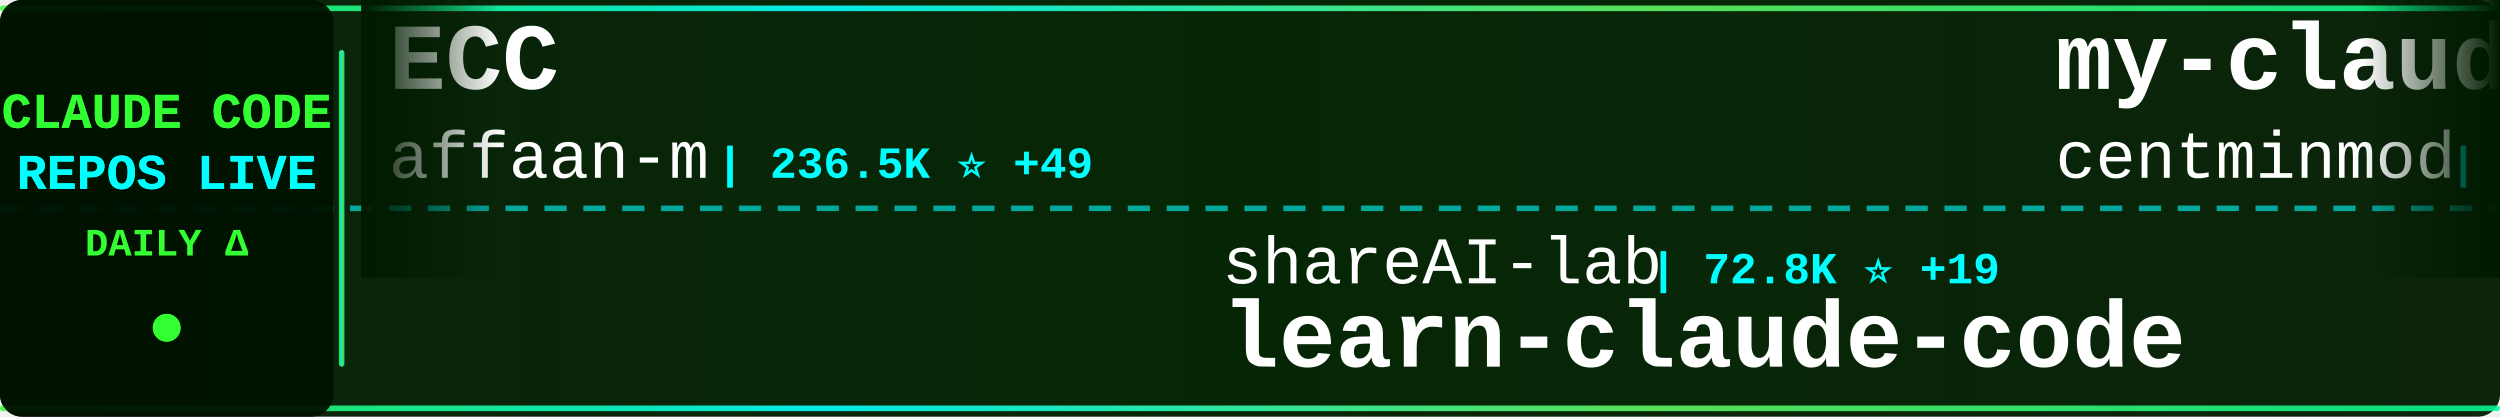
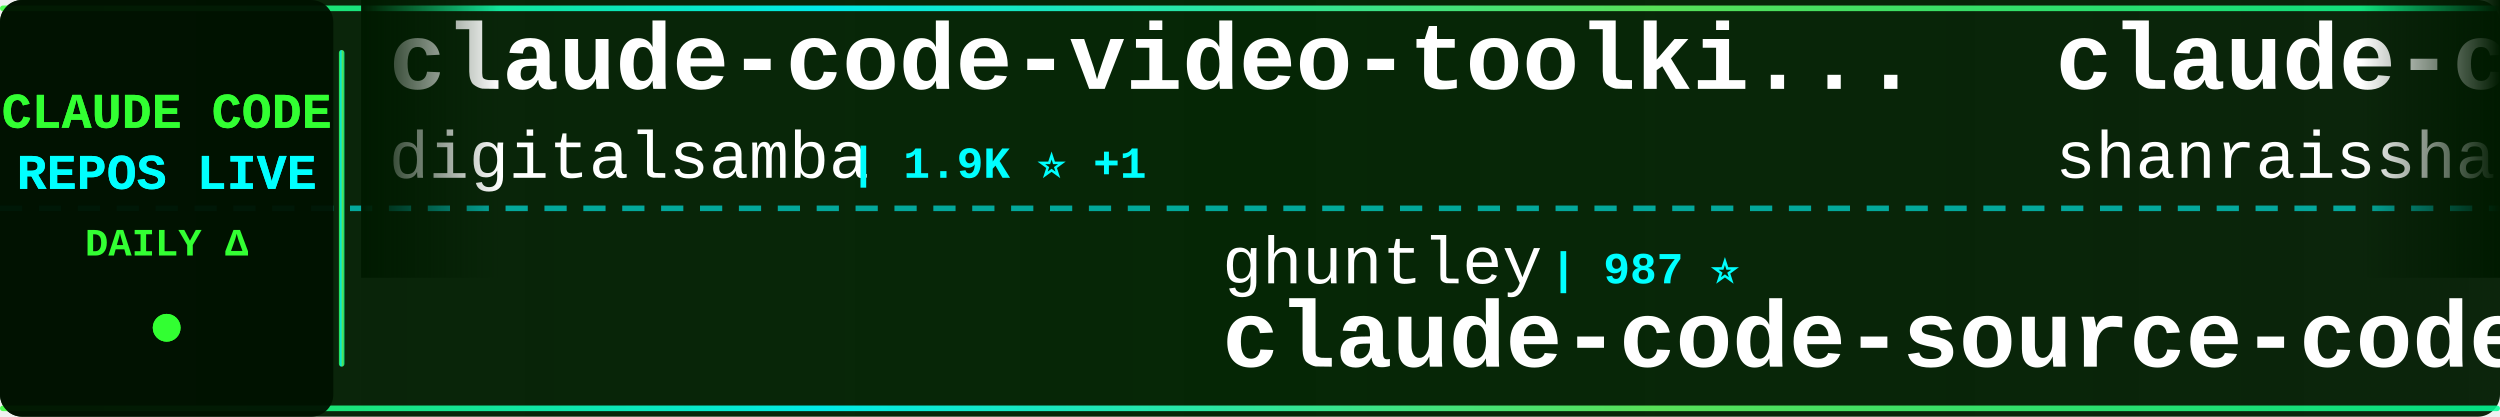
<svg xmlns="http://www.w3.org/2000/svg" width="900" height="150">
  <defs>
    <linearGradient id="tickerBg" x1="0%" y1="0%" x2="100%" y2="0%">
      <stop offset="0%" style="stop-color:#001a00;stop-opacity:0.95" />
      <stop offset="50%" style="stop-color:#002200;stop-opacity:0.98" />
      <stop offset="100%" style="stop-color:#001a00;stop-opacity:0.95" />
    </linearGradient>
    <linearGradient id="borderGrad" x1="0%" y1="0%" x2="100%" y2="0%">
      <stop offset="0%" style="stop-color:#33ff33;stop-opacity:0.85">
        <animate attributeName="stop-opacity" values="0.85;1;0.85" dur="2s" repeatCount="indefinite" />
      </stop>
      <stop offset="33%" style="stop-color:#00ffff;stop-opacity:0.9">
        <animate attributeName="stop-opacity" values="0.9;1;0.9" dur="2.2s" repeatCount="indefinite" />
      </stop>
      <stop offset="66%" style="stop-color:#66ff66;stop-opacity:0.85">
        <animate attributeName="stop-opacity" values="0.85;1;0.85" dur="1.8s" repeatCount="indefinite" />
      </stop>
      <stop offset="100%" style="stop-color:#00ff99;stop-opacity:0.85">
        <animate attributeName="stop-opacity" values="0.85;1;0.85" dur="2s" repeatCount="indefinite" />
      </stop>
    </linearGradient>
    <filter id="textGlow">
      <feGaussianBlur stdDeviation="0.1" result="coloredBlur" />
      <feMerge>
        <feMergeNode in="coloredBlur" />
        <feMergeNode in="SourceGraphic" />
      </feMerge>
    </filter>
    <filter id="metricGlow">
      <feGaussianBlur stdDeviation="0.2" result="coloredBlur" />
      <feMerge>
        <feMergeNode in="coloredBlur" />
        <feMergeNode in="SourceGraphic" />
      </feMerge>
    </filter>
    <linearGradient id="leftFade" x1="0%" y1="0%" x2="100%" y2="0%">
      <stop offset="0%" style="stop-color:#001a00;stop-opacity:1" />
      <stop offset="100%" style="stop-color:#001a00;stop-opacity:0" />
    </linearGradient>
    <linearGradient id="rightFade" x1="0%" y1="0%" x2="100%" y2="0%">
      <stop offset="0%" style="stop-color:#001a00;stop-opacity:0" />
      <stop offset="100%" style="stop-color:#001a00;stop-opacity:1" />
    </linearGradient>
  </defs>
  <rect width="900" height="150" fill="url(#tickerBg)" rx="8" />
  <rect x="0" y="2" width="900" height="2" fill="url(#borderGrad)" rx="1" />
  <rect x="0" y="146" width="900" height="2" fill="url(#borderGrad)" rx="1" />
  <line x1="0" y1="75" x2="900" y2="75" stroke="#00ffff" stroke-width="2" stroke-dasharray="8 6" opacity="0.6" />
  <rect x="0" y="0" width="120" height="150" fill="#001100" opacity="0.95" rx="8" />
  <text x="60" y="46" font-family="'Courier New', monospace" font-size="18" font-weight="bold" fill="#33ff33" text-anchor="middle" filter="url(#textGlow)">
    CLAUDE CODE
  </text>
  <text x="60" y="68" font-family="'Courier New', monospace" font-size="18" font-weight="bold" fill="#00ffff" text-anchor="middle" filter="url(#textGlow)">
    REPOS LIVE
  </text>
  <text x="60" y="92" font-family="'Courier New', monospace" font-size="14" font-weight="bold" fill="#33ff33" text-anchor="middle">
    DAILY Δ
  </text>
  <circle cx="60" cy="118" r="5" fill="#33ff33" filter="url(#metricGlow)">
    <animate attributeName="r" values="4;6;4" dur="1.5s" repeatCount="indefinite" />
    <animate attributeName="opacity" values="0.6;1;0.6" dur="1.5s" repeatCount="indefinite" />
  </circle>
  <rect x="122" y="18" width="2" height="114" fill="url(#borderGrad)" rx="1" />
  <clipPath id="tickerClip">
    <rect x="130" y="0" width="770" height="150" />
  </clipPath>
  <g clip-path="url(#tickerClip)">
    <g id="tickerItems">
      <animateTransform attributeName="transform" attributeType="XML" type="translate" from="0 0" to="-3000 0" dur="54s" repeatCount="indefinite" />
      <g transform="translate(0, 0)">
-         <text x="140" y="32" font-family="'Courier New', monospace" font-size="34" font-weight="bold" fill="#ffffff">ECC</text>
-         <text x="140" y="64" font-family="'Courier New', monospace" font-size="24" font-weight="normal" fill="#ffffff" opacity="1.0">affaan-m</text>
-         <text x="258" y="64" font-family="'Courier New', monospace" font-size="16" font-weight="bold" fill="#00ffff"> | 236.5K ⭐ +49</text>
+         <text x="140" y="32" font-family="'Courier New', monospace" font-size="34" font-weight="bold" fill="#ffffff">claude-code-video-toolki...</text>
+         <text x="140" y="64" font-family="'Courier New', monospace" font-size="24" font-weight="normal" fill="#ffffff" opacity="1.0">digitalsamba</text>
+         <text x="306" y="64" font-family="'Courier New', monospace" font-size="16" font-weight="bold" fill="#00ffff"> | 1.9K ⭐ +1</text>
      </g>
      <g transform="translate(300, 0)">
-         <text x="140" y="102" font-family="'Courier New', monospace" font-size="24" font-weight="normal" fill="#ffffff" opacity="1.0">shareAI-lab</text>
-         <text x="294" y="102" font-family="'Courier New', monospace" font-size="16" font-weight="bold" fill="#00ffff"> | 72.8K ⭐ +19</text>
-         <text x="140" y="132" font-family="'Courier New', monospace" font-size="34" font-weight="bold" fill="#ffffff">learn-claude-code</text>
+         <text x="140" y="102" font-family="'Courier New', monospace" font-size="24" font-weight="normal" fill="#ffffff" opacity="1.0">ghuntley</text>
+         <text x="258" y="102" font-family="'Courier New', monospace" font-size="16" font-weight="bold" fill="#00ffff"> | 987 ⭐</text>
+         <text x="140" y="132" font-family="'Courier New', monospace" font-size="34" font-weight="bold" fill="#ffffff">claude-code-source-code-...</text>
      </g>
      <g transform="translate(600, 0)">
-         <text x="140" y="32" font-family="'Courier New', monospace" font-size="34" font-weight="bold" fill="#ffffff">my-claude-code-setup</text>
-         <text x="140" y="64" font-family="'Courier New', monospace" font-size="24" font-weight="normal" fill="#ffffff" opacity="1.0">centminmod</text>
-         <text x="282" y="64" font-family="'Courier New', monospace" font-size="16" font-weight="bold" fill="#00ffff"> | 2.5K ⭐</text>
+         <text x="140" y="32" font-family="'Courier New', monospace" font-size="34" font-weight="bold" fill="#ffffff">claude-code-best-practic...</text>
+         <text x="140" y="64" font-family="'Courier New', monospace" font-size="24" font-weight="normal" fill="#ffffff" opacity="1.0">shanraisshan</text>
+         <text x="306" y="64" font-family="'Courier New', monospace" font-size="16" font-weight="bold" fill="#00ffff"> | 63.8K ⭐ +6</text>
      </g>
      <g transform="translate(900, 0)">
-         <text x="140" y="102" font-family="'Courier New', monospace" font-size="24" font-weight="normal" fill="#ffffff" opacity="1.0">huangjia2019</text>
-         <text x="306" y="102" font-family="'Courier New', monospace" font-size="16" font-weight="bold" fill="#00ffff"> | 1.0K ⭐</text>
-         <text x="140" y="132" font-family="'Courier New', monospace" font-size="34" font-weight="bold" fill="#ffffff">claude-code-engineering</text>
+         <text x="140" y="102" font-family="'Courier New', monospace" font-size="24" font-weight="normal" fill="#ffffff" opacity="1.0">SeemSeam</text>
+         <text x="258" y="102" font-family="'Courier New', monospace" font-size="16" font-weight="bold" fill="#00ffff"> | 3.3K ⭐ +2</text>
+         <text x="140" y="132" font-family="'Courier New', monospace" font-size="34" font-weight="bold" fill="#ffffff">claude_codex_bridge</text>
      </g>
      <g transform="translate(1200, 0)">
-         <text x="140" y="32" font-family="'Courier New', monospace" font-size="34" font-weight="bold" fill="#ffffff">claude-code-proxy</text>
-         <text x="140" y="64" font-family="'Courier New', monospace" font-size="24" font-weight="normal" fill="#ffffff" opacity="1.0">fuergaosi233</text>
-         <text x="306" y="64" font-family="'Courier New', monospace" font-size="16" font-weight="bold" fill="#00ffff"> | 2.8K ⭐ +1</text>
+         <text x="140" y="32" font-family="'Courier New', monospace" font-size="34" font-weight="bold" fill="#ffffff">arcads-claude-code</text>
+         <text x="140" y="64" font-family="'Courier New', monospace" font-size="24" font-weight="normal" fill="#ffffff" opacity="1.0">krusemediallc</text>
+         <text x="318" y="64" font-family="'Courier New', monospace" font-size="16" font-weight="bold" fill="#00ffff"> | 1.1K ⭐</text>
      </g>
      <g transform="translate(1500, 0)">
-         <text x="140" y="102" font-family="'Courier New', monospace" font-size="24" font-weight="normal" fill="#ffffff" opacity="1.0">ChinaSiro</text>
-         <text x="270" y="102" font-family="'Courier New', monospace" font-size="16" font-weight="bold" fill="#00ffff"> | 9.6K ⭐</text>
-         <text x="140" y="132" font-family="'Courier New', monospace" font-size="34" font-weight="bold" fill="#ffffff">claude-code-sourcemap</text>
+         <text x="140" y="102" font-family="'Courier New', monospace" font-size="24" font-weight="normal" fill="#ffffff" opacity="1.0">ykdojo</text>
+         <text x="234" y="102" font-family="'Courier New', monospace" font-size="16" font-weight="bold" fill="#00ffff"> | 9.5K ⭐</text>
+         <text x="140" y="132" font-family="'Courier New', monospace" font-size="34" font-weight="bold" fill="#ffffff">claude-code-tips</text>
      </g>
      <g transform="translate(1800, 0)">
-         <text x="140" y="32" font-family="'Courier New', monospace" font-size="34" font-weight="bold" fill="#ffffff">claude-code-reverse</text>
-         <text x="140" y="64" font-family="'Courier New', monospace" font-size="24" font-weight="normal" fill="#ffffff" opacity="1.0">Yuyz0112</text>
-         <text x="258" y="64" font-family="'Courier New', monospace" font-size="16" font-weight="bold" fill="#00ffff"> | 2.4K ⭐</text>
+         <text x="140" y="32" font-family="'Courier New', monospace" font-size="34" font-weight="bold" fill="#ffffff">Claude-Code</text>
+         <text x="140" y="64" font-family="'Courier New', monospace" font-size="24" font-weight="normal" fill="#ffffff" opacity="1.0">OrcaWhisper</text>
+         <text x="294" y="64" font-family="'Courier New', monospace" font-size="16" font-weight="bold" fill="#00ffff"> | 87 ⭐</text>
      </g>
      <g transform="translate(2100, 0)">
-         <text x="140" y="102" font-family="'Courier New', monospace" font-size="24" font-weight="normal" fill="#ffffff" opacity="1.0">Piebald-AI</text>
-         <text x="282" y="102" font-family="'Courier New', monospace" font-size="16" font-weight="bold" fill="#00ffff"> | 12.1K ⭐ -1</text>
-         <text x="140" y="132" font-family="'Courier New', monospace" font-size="34" font-weight="bold" fill="#ffffff">claude-code-system-promp...</text>
+         <text x="140" y="102" font-family="'Courier New', monospace" font-size="24" font-weight="normal" fill="#ffffff" opacity="1.0">luyao618</text>
+         <text x="258" y="102" font-family="'Courier New', monospace" font-size="16" font-weight="bold" fill="#00ffff"> | 1.6K ⭐</text>
+         <text x="140" y="132" font-family="'Courier New', monospace" font-size="34" font-weight="bold" fill="#ffffff">Claude-Code-Source-Study</text>
      </g>
      <g transform="translate(2400, 0)">
-         <text x="140" y="32" font-family="'Courier New', monospace" font-size="34" font-weight="bold" fill="#ffffff">claude-code-tudou</text>
-         <text x="140" y="64" font-family="'Courier New', monospace" font-size="24" font-weight="normal" fill="#ffffff" opacity="1.0">AICoderTudou</text>
-         <text x="306" y="64" font-family="'Courier New', monospace" font-size="16" font-weight="bold" fill="#00ffff"> | 497 ⭐</text>
+         <text x="140" y="32" font-family="'Courier New', monospace" font-size="34" font-weight="bold" fill="#ffffff">Auto-claude-code-researc...</text>
+         <text x="140" y="64" font-family="'Courier New', monospace" font-size="24" font-weight="normal" fill="#ffffff" opacity="1.0">wanshuiyin</text>
+         <text x="282" y="64" font-family="'Courier New', monospace" font-size="16" font-weight="bold" fill="#00ffff"> | 14.1K ⭐ +8</text>
      </g>
      <g transform="translate(2700, 0)">
-         <text x="140" y="102" font-family="'Courier New', monospace" font-size="24" font-weight="normal" fill="#ffffff" opacity="1.0">edmund-io</text>
-         <text x="270" y="102" font-family="'Courier New', monospace" font-size="16" font-weight="bold" fill="#00ffff"> | 1.5K ⭐</text>
-         <text x="140" y="132" font-family="'Courier New', monospace" font-size="34" font-weight="bold" fill="#ffffff">edmunds-claude-code</text>
+         <text x="140" y="102" font-family="'Courier New', monospace" font-size="24" font-weight="normal" fill="#ffffff" opacity="1.0">Njengah</text>
+         <text x="246" y="102" font-family="'Courier New', monospace" font-size="16" font-weight="bold" fill="#00ffff"> | 1.9K ⭐ +1</text>
+         <text x="140" y="132" font-family="'Courier New', monospace" font-size="34" font-weight="bold" fill="#ffffff">claude-code-cheat-sheet</text>
      </g>
      <g transform="translate(3000, 0)">
-         <text x="140" y="32" font-family="'Courier New', monospace" font-size="34" font-weight="bold" fill="#ffffff">ECC</text>
-         <text x="140" y="64" font-family="'Courier New', monospace" font-size="24" font-weight="normal" fill="#ffffff" opacity="1.0">affaan-m</text>
-         <text x="258" y="64" font-family="'Courier New', monospace" font-size="16" font-weight="bold" fill="#00ffff"> | 236.5K ⭐ +49</text>
+         <text x="140" y="32" font-family="'Courier New', monospace" font-size="34" font-weight="bold" fill="#ffffff">claude-code-video-toolki...</text>
+         <text x="140" y="64" font-family="'Courier New', monospace" font-size="24" font-weight="normal" fill="#ffffff" opacity="1.0">digitalsamba</text>
+         <text x="306" y="64" font-family="'Courier New', monospace" font-size="16" font-weight="bold" fill="#00ffff"> | 1.9K ⭐ +1</text>
      </g>
      <g transform="translate(3300, 0)">
-         <text x="140" y="102" font-family="'Courier New', monospace" font-size="24" font-weight="normal" fill="#ffffff" opacity="1.0">shareAI-lab</text>
-         <text x="294" y="102" font-family="'Courier New', monospace" font-size="16" font-weight="bold" fill="#00ffff"> | 72.8K ⭐ +19</text>
-         <text x="140" y="132" font-family="'Courier New', monospace" font-size="34" font-weight="bold" fill="#ffffff">learn-claude-code</text>
+         <text x="140" y="102" font-family="'Courier New', monospace" font-size="24" font-weight="normal" fill="#ffffff" opacity="1.0">ghuntley</text>
+         <text x="258" y="102" font-family="'Courier New', monospace" font-size="16" font-weight="bold" fill="#00ffff"> | 987 ⭐</text>
+         <text x="140" y="132" font-family="'Courier New', monospace" font-size="34" font-weight="bold" fill="#ffffff">claude-code-source-code-...</text>
      </g>
      <g transform="translate(3600, 0)">
-         <text x="140" y="32" font-family="'Courier New', monospace" font-size="34" font-weight="bold" fill="#ffffff">my-claude-code-setup</text>
-         <text x="140" y="64" font-family="'Courier New', monospace" font-size="24" font-weight="normal" fill="#ffffff" opacity="1.0">centminmod</text>
-         <text x="282" y="64" font-family="'Courier New', monospace" font-size="16" font-weight="bold" fill="#00ffff"> | 2.5K ⭐</text>
+         <text x="140" y="32" font-family="'Courier New', monospace" font-size="34" font-weight="bold" fill="#ffffff">claude-code-best-practic...</text>
+         <text x="140" y="64" font-family="'Courier New', monospace" font-size="24" font-weight="normal" fill="#ffffff" opacity="1.0">shanraisshan</text>
+         <text x="306" y="64" font-family="'Courier New', monospace" font-size="16" font-weight="bold" fill="#00ffff"> | 63.8K ⭐ +6</text>
      </g>
      <g transform="translate(3900, 0)">
-         <text x="140" y="102" font-family="'Courier New', monospace" font-size="24" font-weight="normal" fill="#ffffff" opacity="1.0">huangjia2019</text>
-         <text x="306" y="102" font-family="'Courier New', monospace" font-size="16" font-weight="bold" fill="#00ffff"> | 1.0K ⭐</text>
-         <text x="140" y="132" font-family="'Courier New', monospace" font-size="34" font-weight="bold" fill="#ffffff">claude-code-engineering</text>
+         <text x="140" y="102" font-family="'Courier New', monospace" font-size="24" font-weight="normal" fill="#ffffff" opacity="1.0">SeemSeam</text>
+         <text x="258" y="102" font-family="'Courier New', monospace" font-size="16" font-weight="bold" fill="#00ffff"> | 3.3K ⭐ +2</text>
+         <text x="140" y="132" font-family="'Courier New', monospace" font-size="34" font-weight="bold" fill="#ffffff">claude_codex_bridge</text>
      </g>
    </g>
  </g>
  <rect x="130" y="0" width="50" height="100" fill="url(#leftFade)" />
  <rect x="850" y="0" width="50" height="100" fill="url(#rightFade)" />
</svg>
